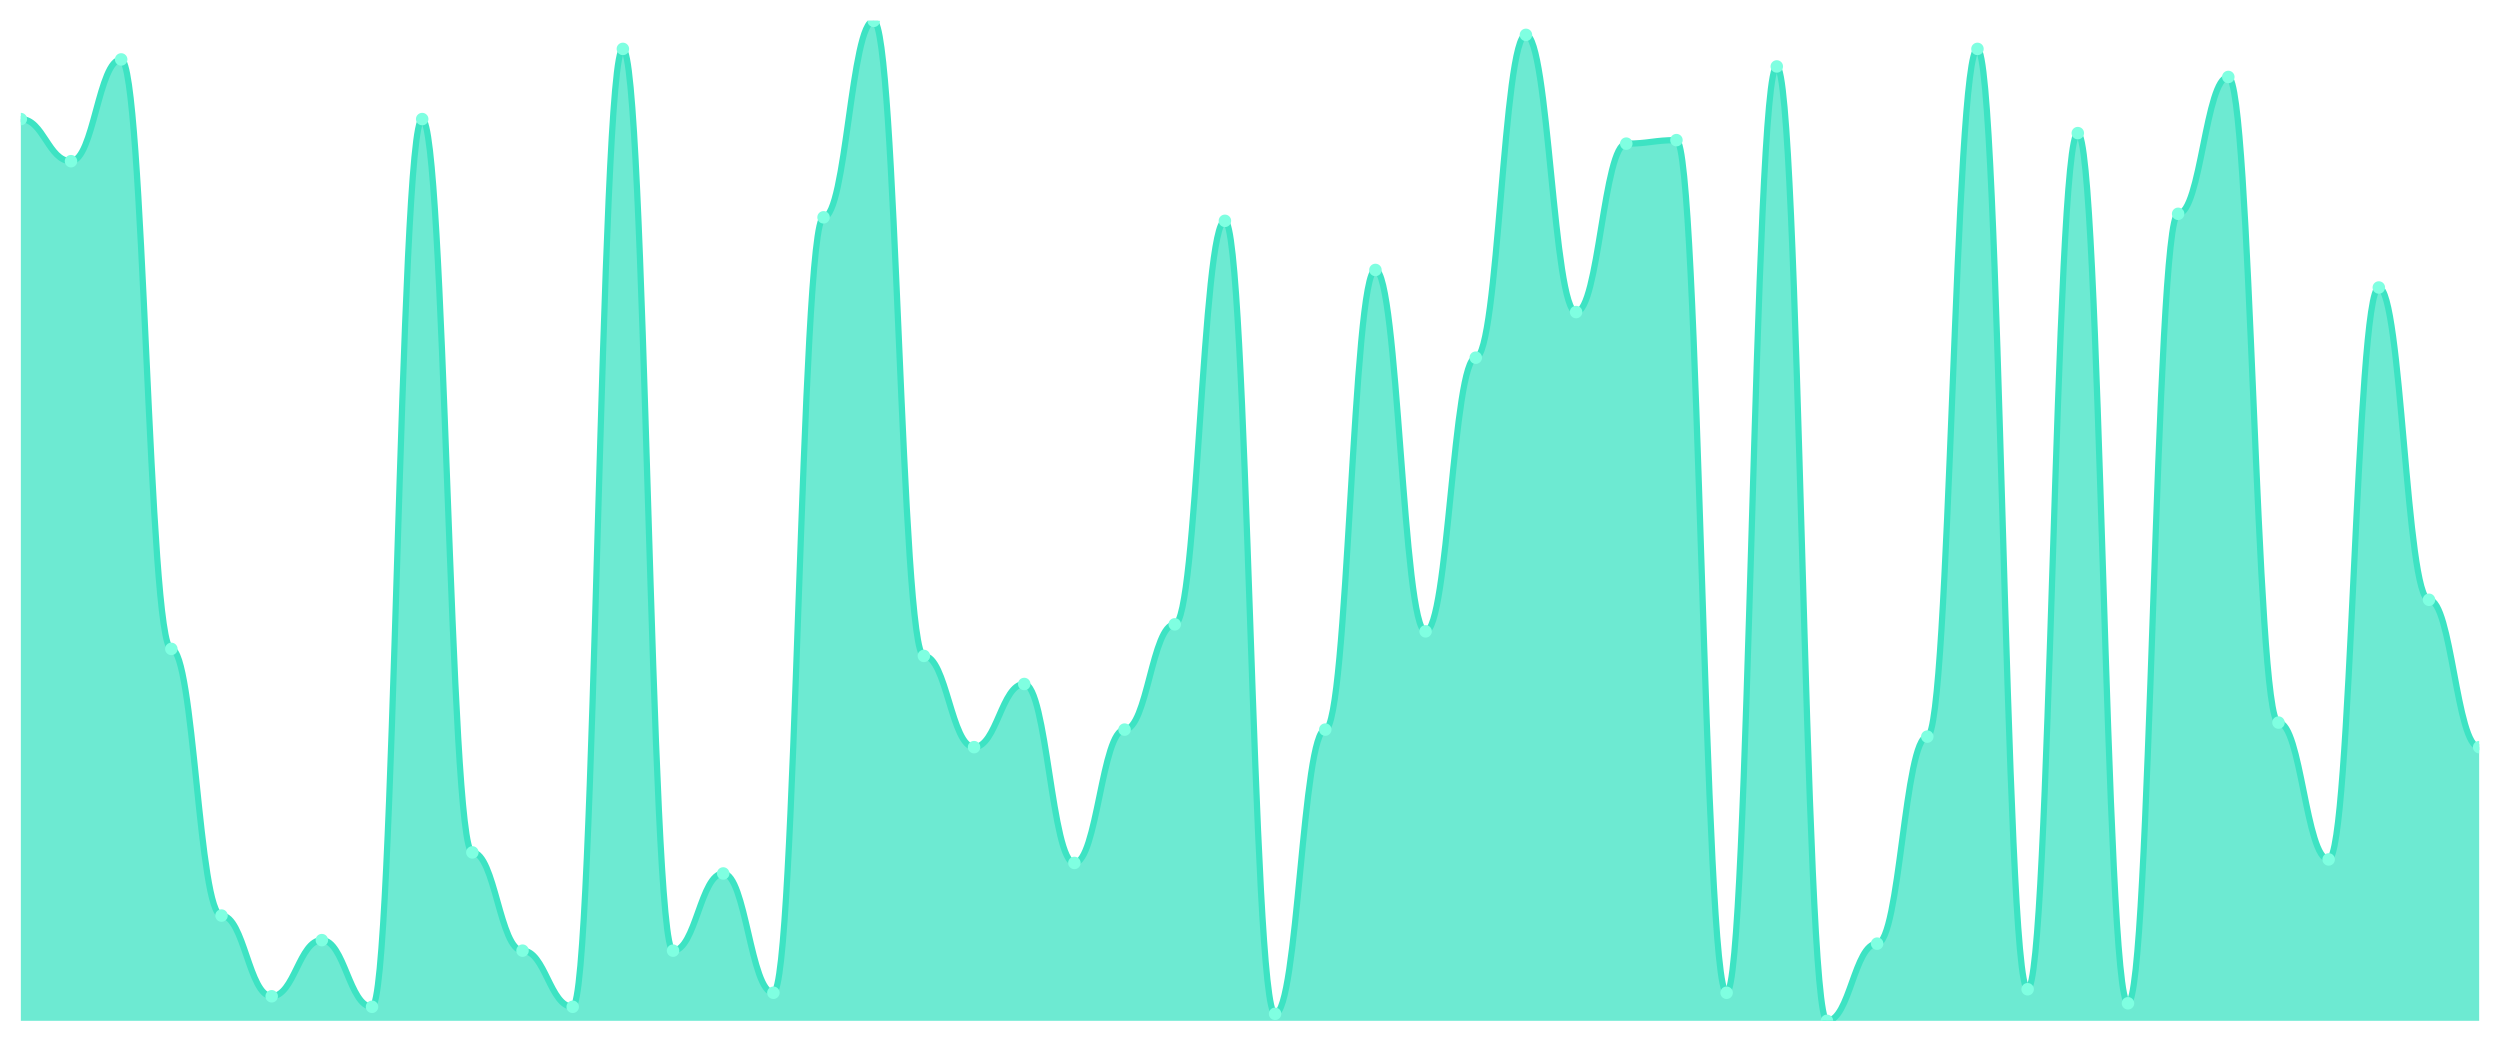
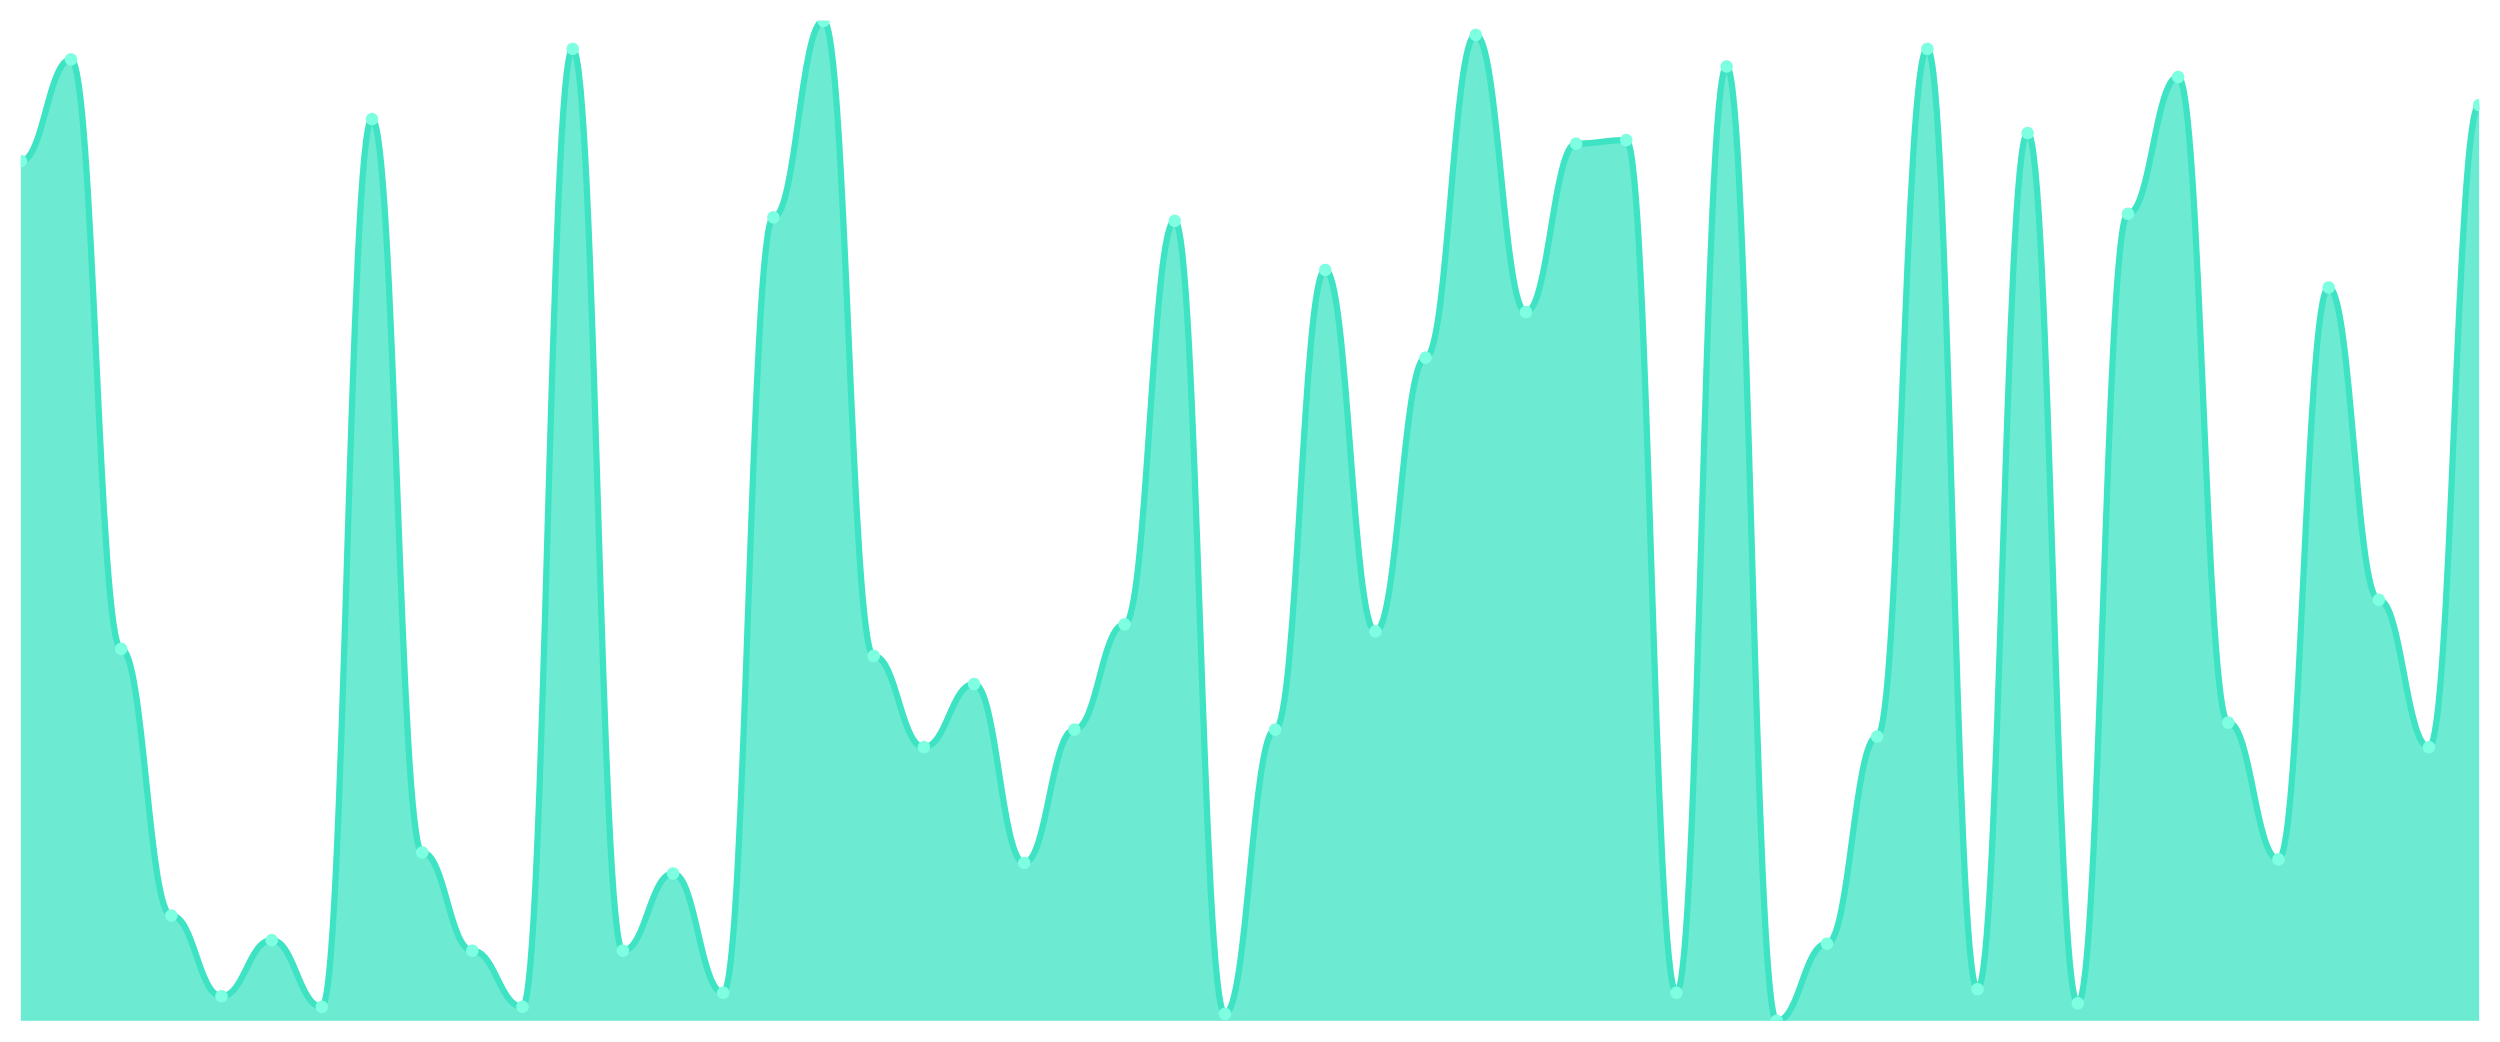
<svg xmlns="http://www.w3.org/2000/svg" viewBox="0 0 1200 500" width="1200" height="500">
  <defs>
    <clipPath id="c">
      <rect x="10" y="10" width="1180" height="480" />
    </clipPath>
  </defs>
  <rect width="1200" height="500" fill="none" />
  <g clip-path="url(#c)">
-     <path d="M 10,490 L 10,57.158 C 20.837,57.158 23.245,77.368 34.082,77.368 C 44.918,77.368 47.327,28.526 58.163,28.526 C 69,28.526 71.408,311.474 82.245,311.474 C 93.082,311.474 95.49,439.474 106.327,439.474 C 117.163,439.474 119.571,478.211 130.408,478.211 C 141.245,478.211 143.653,451.263 154.49,451.263 C 165.327,451.263 167.735,483.263 178.571,483.263 C 189.408,483.263 191.816,57.158 202.653,57.158 C 213.49,57.158 215.898,409.158 226.735,409.158 C 237.571,409.158 239.98,456.316 250.816,456.316 C 261.653,456.316 264.061,483.263 274.898,483.263 C 285.735,483.263 288.143,23.474 298.98,23.474 C 309.816,23.474 312.224,456.316 323.061,456.316 C 333.898,456.316 336.306,419.263 347.143,419.263 C 357.98,419.263 360.388,476.526 371.224,476.526 C 382.061,476.526 384.469,104.316 395.306,104.316 C 406.143,104.316 408.551,10 419.388,10 C 430.224,10 432.633,314.842 443.469,314.842 C 454.306,314.842 456.714,358.632 467.551,358.632 C 478.388,358.632 480.796,328.316 491.633,328.316 C 502.469,328.316 504.878,414.211 515.714,414.211 C 526.551,414.211 528.959,350.211 539.796,350.211 C 550.633,350.211 553.041,299.684 563.878,299.684 C 574.714,299.684 577.122,106 587.959,106 C 598.796,106 601.204,486.632 612.041,486.632 C 622.878,486.632 625.286,350.211 636.122,350.211 C 646.959,350.211 649.367,129.579 660.204,129.579 C 671.041,129.579 673.449,303.053 684.286,303.053 C 695.122,303.053 697.531,171.684 708.367,171.684 C 719.204,171.684 721.612,16.737 732.449,16.737 C 743.286,16.737 745.694,149.789 756.531,149.789 C 767.367,149.789 769.776,68.947 780.612,68.947 C 791.449,68.947 793.857,67.263 804.694,67.263 C 815.531,67.263 817.939,476.526 828.776,476.526 C 839.612,476.526 842.02,31.895 852.857,31.895 C 863.694,31.895 866.102,490 876.939,490 C 887.776,490 890.184,452.947 901.02,452.947 C 911.857,452.947 914.265,353.579 925.102,353.579 C 935.939,353.579 938.347,23.474 949.184,23.474 C 960.02,23.474 962.429,474.842 973.265,474.842 C 984.102,474.842 986.51,63.895 997.347,63.895 C 1008.184,63.895 1010.592,481.579 1021.429,481.579 C 1032.265,481.579 1034.673,102.632 1045.51,102.632 C 1056.347,102.632 1058.755,36.947 1069.592,36.947 C 1080.429,36.947 1082.837,346.842 1093.673,346.842 C 1104.51,346.842 1106.918,412.526 1117.755,412.526 C 1128.592,412.526 1131,138 1141.837,138 C 1152.673,138 1155.082,287.895 1165.918,287.895 C 1176.755,287.895 1179.163,358.632 1190,358.632 L 1190,490 Z" fill="rgba(61,227,195,0.75)" />
-     <path d="M 10,57.158 C 20.837,57.158 23.245,77.368 34.082,77.368 C 44.918,77.368 47.327,28.526 58.163,28.526 C 69,28.526 71.408,311.474 82.245,311.474 C 93.082,311.474 95.49,439.474 106.327,439.474 C 117.163,439.474 119.571,478.211 130.408,478.211 C 141.245,478.211 143.653,451.263 154.49,451.263 C 165.327,451.263 167.735,483.263 178.571,483.263 C 189.408,483.263 191.816,57.158 202.653,57.158 C 213.49,57.158 215.898,409.158 226.735,409.158 C 237.571,409.158 239.98,456.316 250.816,456.316 C 261.653,456.316 264.061,483.263 274.898,483.263 C 285.735,483.263 288.143,23.474 298.98,23.474 C 309.816,23.474 312.224,456.316 323.061,456.316 C 333.898,456.316 336.306,419.263 347.143,419.263 C 357.98,419.263 360.388,476.526 371.224,476.526 C 382.061,476.526 384.469,104.316 395.306,104.316 C 406.143,104.316 408.551,10 419.388,10 C 430.224,10 432.633,314.842 443.469,314.842 C 454.306,314.842 456.714,358.632 467.551,358.632 C 478.388,358.632 480.796,328.316 491.633,328.316 C 502.469,328.316 504.878,414.211 515.714,414.211 C 526.551,414.211 528.959,350.211 539.796,350.211 C 550.633,350.211 553.041,299.684 563.878,299.684 C 574.714,299.684 577.122,106 587.959,106 C 598.796,106 601.204,486.632 612.041,486.632 C 622.878,486.632 625.286,350.211 636.122,350.211 C 646.959,350.211 649.367,129.579 660.204,129.579 C 671.041,129.579 673.449,303.053 684.286,303.053 C 695.122,303.053 697.531,171.684 708.367,171.684 C 719.204,171.684 721.612,16.737 732.449,16.737 C 743.286,16.737 745.694,149.789 756.531,149.789 C 767.367,149.789 769.776,68.947 780.612,68.947 C 791.449,68.947 793.857,67.263 804.694,67.263 C 815.531,67.263 817.939,476.526 828.776,476.526 C 839.612,476.526 842.02,31.895 852.857,31.895 C 863.694,31.895 866.102,490 876.939,490 C 887.776,490 890.184,452.947 901.02,452.947 C 911.857,452.947 914.265,353.579 925.102,353.579 C 935.939,353.579 938.347,23.474 949.184,23.474 C 960.02,23.474 962.429,474.842 973.265,474.842 C 984.102,474.842 986.51,63.895 997.347,63.895 C 1008.184,63.895 1010.592,481.579 1021.429,481.579 C 1032.265,481.579 1034.673,102.632 1045.51,102.632 C 1056.347,102.632 1058.755,36.947 1069.592,36.947 C 1080.429,36.947 1082.837,346.842 1093.673,346.842 C 1104.51,346.842 1106.918,412.526 1117.755,412.526 C 1128.592,412.526 1131,138 1141.837,138 C 1152.673,138 1155.082,287.895 1165.918,287.895 C 1176.755,287.895 1179.163,358.632 1190,358.632" fill="none" stroke="#3de3c3" stroke-width="3" stroke-linecap="round" stroke-linejoin="round" />
-     <circle cx="10" cy="57.158" r="3" fill="#7fffe1" />
-     <circle cx="34.082" cy="77.368" r="3" fill="#7fffe1" />
-     <circle cx="58.163" cy="28.526" r="3" fill="#7fffe1" />
-     <circle cx="82.245" cy="311.474" r="3" fill="#7fffe1" />
-     <circle cx="106.327" cy="439.474" r="3" fill="#7fffe1" />
-     <circle cx="130.408" cy="478.211" r="3" fill="#7fffe1" />
-     <circle cx="154.49" cy="451.263" r="3" fill="#7fffe1" />
-     <circle cx="178.571" cy="483.263" r="3" fill="#7fffe1" />
-     <circle cx="202.653" cy="57.158" r="3" fill="#7fffe1" />
-     <circle cx="226.735" cy="409.158" r="3" fill="#7fffe1" />
-     <circle cx="250.816" cy="456.316" r="3" fill="#7fffe1" />
-     <circle cx="274.898" cy="483.263" r="3" fill="#7fffe1" />
-     <circle cx="298.98" cy="23.474" r="3" fill="#7fffe1" />
-     <circle cx="323.061" cy="456.316" r="3" fill="#7fffe1" />
-     <circle cx="347.143" cy="419.263" r="3" fill="#7fffe1" />
-     <circle cx="371.224" cy="476.526" r="3" fill="#7fffe1" />
-     <circle cx="395.306" cy="104.316" r="3" fill="#7fffe1" />
-     <circle cx="419.388" cy="10" r="3" fill="#7fffe1" />
-     <circle cx="443.469" cy="314.842" r="3" fill="#7fffe1" />
-     <circle cx="467.551" cy="358.632" r="3" fill="#7fffe1" />
-     <circle cx="491.633" cy="328.316" r="3" fill="#7fffe1" />
-     <circle cx="515.714" cy="414.211" r="3" fill="#7fffe1" />
-     <circle cx="539.796" cy="350.211" r="3" fill="#7fffe1" />
-     <circle cx="563.878" cy="299.684" r="3" fill="#7fffe1" />
-     <circle cx="587.959" cy="106" r="3" fill="#7fffe1" />
-     <circle cx="612.041" cy="486.632" r="3" fill="#7fffe1" />
-     <circle cx="636.122" cy="350.211" r="3" fill="#7fffe1" />
-     <circle cx="660.204" cy="129.579" r="3" fill="#7fffe1" />
-     <circle cx="684.286" cy="303.053" r="3" fill="#7fffe1" />
-     <circle cx="708.367" cy="171.684" r="3" fill="#7fffe1" />
-     <circle cx="732.449" cy="16.737" r="3" fill="#7fffe1" />
-     <circle cx="756.531" cy="149.789" r="3" fill="#7fffe1" />
-     <circle cx="780.612" cy="68.947" r="3" fill="#7fffe1" />
-     <circle cx="804.694" cy="67.263" r="3" fill="#7fffe1" />
-     <circle cx="828.776" cy="476.526" r="3" fill="#7fffe1" />
-     <circle cx="852.857" cy="31.895" r="3" fill="#7fffe1" />
-     <circle cx="876.939" cy="490" r="3" fill="#7fffe1" />
-     <circle cx="901.02" cy="452.947" r="3" fill="#7fffe1" />
-     <circle cx="925.102" cy="353.579" r="3" fill="#7fffe1" />
-     <circle cx="949.184" cy="23.474" r="3" fill="#7fffe1" />
-     <circle cx="973.265" cy="474.842" r="3" fill="#7fffe1" />
-     <circle cx="997.347" cy="63.895" r="3" fill="#7fffe1" />
-     <circle cx="1021.429" cy="481.579" r="3" fill="#7fffe1" />
-     <circle cx="1045.51" cy="102.632" r="3" fill="#7fffe1" />
-     <circle cx="1069.592" cy="36.947" r="3" fill="#7fffe1" />
-     <circle cx="1093.673" cy="346.842" r="3" fill="#7fffe1" />
-     <circle cx="1117.755" cy="412.526" r="3" fill="#7fffe1" />
-     <circle cx="1141.837" cy="138" r="3" fill="#7fffe1" />
-     <circle cx="1165.918" cy="287.895" r="3" fill="#7fffe1" />
-     <circle cx="1190" cy="358.632" r="3" fill="#7fffe1" />
+     <path d="M 10,490 L 10,77.368 C 20.837,77.368 23.245,28.526 34.082,28.526 C 44.918,28.526 47.327,311.474 58.163,311.474 C 69,311.474 71.408,439.474 82.245,439.474 C 93.082,439.474 95.49,478.211 106.327,478.211 C 117.163,478.211 119.571,451.263 130.408,451.263 C 141.245,451.263 143.653,483.263 154.49,483.263 C 165.327,483.263 167.735,57.158 178.571,57.158 C 189.408,57.158 191.816,409.158 202.653,409.158 C 213.49,409.158 215.898,456.316 226.735,456.316 C 237.571,456.316 239.98,483.263 250.816,483.263 C 261.653,483.263 264.061,23.474 274.898,23.474 C 285.735,23.474 288.143,456.316 298.98,456.316 C 309.816,456.316 312.224,419.263 323.061,419.263 C 333.898,419.263 336.306,476.526 347.143,476.526 C 357.98,476.526 360.388,104.316 371.224,104.316 C 382.061,104.316 384.469,10 395.306,10 C 406.143,10 408.551,314.842 419.388,314.842 C 430.224,314.842 432.633,358.632 443.469,358.632 C 454.306,358.632 456.714,328.316 467.551,328.316 C 478.388,328.316 480.796,414.211 491.633,414.211 C 502.469,414.211 504.878,350.211 515.714,350.211 C 526.551,350.211 528.959,299.684 539.796,299.684 C 550.633,299.684 553.041,106 563.878,106 C 574.714,106 577.122,486.632 587.959,486.632 C 598.796,486.632 601.204,350.211 612.041,350.211 C 622.878,350.211 625.286,129.579 636.122,129.579 C 646.959,129.579 649.367,303.053 660.204,303.053 C 671.041,303.053 673.449,171.684 684.286,171.684 C 695.122,171.684 697.531,16.737 708.367,16.737 C 719.204,16.737 721.612,149.789 732.449,149.789 C 743.286,149.789 745.694,68.947 756.531,68.947 C 767.367,68.947 769.776,67.263 780.612,67.263 C 791.449,67.263 793.857,476.526 804.694,476.526 C 815.531,476.526 817.939,31.895 828.776,31.895 C 839.612,31.895 842.02,490 852.857,490 C 863.694,490 866.102,452.947 876.939,452.947 C 887.776,452.947 890.184,353.579 901.02,353.579 C 911.857,353.579 914.265,23.474 925.102,23.474 C 935.939,23.474 938.347,474.842 949.184,474.842 C 960.02,474.842 962.429,63.895 973.265,63.895 C 984.102,63.895 986.51,481.579 997.347,481.579 C 1008.184,481.579 1010.592,102.632 1021.429,102.632 C 1032.265,102.632 1034.673,36.947 1045.51,36.947 C 1056.347,36.947 1058.755,346.842 1069.592,346.842 C 1080.429,346.842 1082.837,412.526 1093.673,412.526 C 1104.51,412.526 1106.918,138 1117.755,138 C 1128.592,138 1131,287.895 1141.837,287.895 C 1152.673,287.895 1155.082,358.632 1165.918,358.632 C 1176.755,358.632 1179.163,50.421 1190,50.421 L 1190,490 Z" fill="rgba(61,227,195,0.75)" />
+     <path d="M 10,77.368 C 20.837,77.368 23.245,28.526 34.082,28.526 C 44.918,28.526 47.327,311.474 58.163,311.474 C 69,311.474 71.408,439.474 82.245,439.474 C 93.082,439.474 95.49,478.211 106.327,478.211 C 117.163,478.211 119.571,451.263 130.408,451.263 C 141.245,451.263 143.653,483.263 154.49,483.263 C 165.327,483.263 167.735,57.158 178.571,57.158 C 189.408,57.158 191.816,409.158 202.653,409.158 C 213.49,409.158 215.898,456.316 226.735,456.316 C 237.571,456.316 239.98,483.263 250.816,483.263 C 261.653,483.263 264.061,23.474 274.898,23.474 C 285.735,23.474 288.143,456.316 298.98,456.316 C 309.816,456.316 312.224,419.263 323.061,419.263 C 333.898,419.263 336.306,476.526 347.143,476.526 C 357.98,476.526 360.388,104.316 371.224,104.316 C 382.061,104.316 384.469,10 395.306,10 C 406.143,10 408.551,314.842 419.388,314.842 C 430.224,314.842 432.633,358.632 443.469,358.632 C 454.306,358.632 456.714,328.316 467.551,328.316 C 478.388,328.316 480.796,414.211 491.633,414.211 C 502.469,414.211 504.878,350.211 515.714,350.211 C 526.551,350.211 528.959,299.684 539.796,299.684 C 550.633,299.684 553.041,106 563.878,106 C 574.714,106 577.122,486.632 587.959,486.632 C 598.796,486.632 601.204,350.211 612.041,350.211 C 622.878,350.211 625.286,129.579 636.122,129.579 C 646.959,129.579 649.367,303.053 660.204,303.053 C 671.041,303.053 673.449,171.684 684.286,171.684 C 695.122,171.684 697.531,16.737 708.367,16.737 C 719.204,16.737 721.612,149.789 732.449,149.789 C 743.286,149.789 745.694,68.947 756.531,68.947 C 767.367,68.947 769.776,67.263 780.612,67.263 C 791.449,67.263 793.857,476.526 804.694,476.526 C 815.531,476.526 817.939,31.895 828.776,31.895 C 839.612,31.895 842.02,490 852.857,490 C 863.694,490 866.102,452.947 876.939,452.947 C 887.776,452.947 890.184,353.579 901.02,353.579 C 911.857,353.579 914.265,23.474 925.102,23.474 C 935.939,23.474 938.347,474.842 949.184,474.842 C 960.02,474.842 962.429,63.895 973.265,63.895 C 984.102,63.895 986.51,481.579 997.347,481.579 C 1008.184,481.579 1010.592,102.632 1021.429,102.632 C 1032.265,102.632 1034.673,36.947 1045.51,36.947 C 1056.347,36.947 1058.755,346.842 1069.592,346.842 C 1080.429,346.842 1082.837,412.526 1093.673,412.526 C 1104.51,412.526 1106.918,138 1117.755,138 C 1128.592,138 1131,287.895 1141.837,287.895 C 1152.673,287.895 1155.082,358.632 1165.918,358.632 C 1176.755,358.632 1179.163,50.421 1190,50.421" fill="none" stroke="#3de3c3" stroke-width="3" stroke-linecap="round" stroke-linejoin="round" />
+     <circle cx="10" cy="77.368" r="3" fill="#7fffe1" />
+     <circle cx="34.082" cy="28.526" r="3" fill="#7fffe1" />
+     <circle cx="58.163" cy="311.474" r="3" fill="#7fffe1" />
+     <circle cx="82.245" cy="439.474" r="3" fill="#7fffe1" />
+     <circle cx="106.327" cy="478.211" r="3" fill="#7fffe1" />
+     <circle cx="130.408" cy="451.263" r="3" fill="#7fffe1" />
+     <circle cx="154.49" cy="483.263" r="3" fill="#7fffe1" />
+     <circle cx="178.571" cy="57.158" r="3" fill="#7fffe1" />
+     <circle cx="202.653" cy="409.158" r="3" fill="#7fffe1" />
+     <circle cx="226.735" cy="456.316" r="3" fill="#7fffe1" />
+     <circle cx="250.816" cy="483.263" r="3" fill="#7fffe1" />
+     <circle cx="274.898" cy="23.474" r="3" fill="#7fffe1" />
+     <circle cx="298.98" cy="456.316" r="3" fill="#7fffe1" />
+     <circle cx="323.061" cy="419.263" r="3" fill="#7fffe1" />
+     <circle cx="347.143" cy="476.526" r="3" fill="#7fffe1" />
+     <circle cx="371.224" cy="104.316" r="3" fill="#7fffe1" />
+     <circle cx="395.306" cy="10" r="3" fill="#7fffe1" />
+     <circle cx="419.388" cy="314.842" r="3" fill="#7fffe1" />
+     <circle cx="443.469" cy="358.632" r="3" fill="#7fffe1" />
+     <circle cx="467.551" cy="328.316" r="3" fill="#7fffe1" />
+     <circle cx="491.633" cy="414.211" r="3" fill="#7fffe1" />
+     <circle cx="515.714" cy="350.211" r="3" fill="#7fffe1" />
+     <circle cx="539.796" cy="299.684" r="3" fill="#7fffe1" />
+     <circle cx="563.878" cy="106" r="3" fill="#7fffe1" />
+     <circle cx="587.959" cy="486.632" r="3" fill="#7fffe1" />
+     <circle cx="612.041" cy="350.211" r="3" fill="#7fffe1" />
+     <circle cx="636.122" cy="129.579" r="3" fill="#7fffe1" />
+     <circle cx="660.204" cy="303.053" r="3" fill="#7fffe1" />
+     <circle cx="684.286" cy="171.684" r="3" fill="#7fffe1" />
+     <circle cx="708.367" cy="16.737" r="3" fill="#7fffe1" />
+     <circle cx="732.449" cy="149.789" r="3" fill="#7fffe1" />
+     <circle cx="756.531" cy="68.947" r="3" fill="#7fffe1" />
+     <circle cx="780.612" cy="67.263" r="3" fill="#7fffe1" />
+     <circle cx="804.694" cy="476.526" r="3" fill="#7fffe1" />
+     <circle cx="828.776" cy="31.895" r="3" fill="#7fffe1" />
+     <circle cx="852.857" cy="490" r="3" fill="#7fffe1" />
+     <circle cx="876.939" cy="452.947" r="3" fill="#7fffe1" />
+     <circle cx="901.02" cy="353.579" r="3" fill="#7fffe1" />
+     <circle cx="925.102" cy="23.474" r="3" fill="#7fffe1" />
+     <circle cx="949.184" cy="474.842" r="3" fill="#7fffe1" />
+     <circle cx="973.265" cy="63.895" r="3" fill="#7fffe1" />
+     <circle cx="997.347" cy="481.579" r="3" fill="#7fffe1" />
+     <circle cx="1021.429" cy="102.632" r="3" fill="#7fffe1" />
+     <circle cx="1045.51" cy="36.947" r="3" fill="#7fffe1" />
+     <circle cx="1069.592" cy="346.842" r="3" fill="#7fffe1" />
+     <circle cx="1093.673" cy="412.526" r="3" fill="#7fffe1" />
+     <circle cx="1117.755" cy="138" r="3" fill="#7fffe1" />
+     <circle cx="1141.837" cy="287.895" r="3" fill="#7fffe1" />
+     <circle cx="1165.918" cy="358.632" r="3" fill="#7fffe1" />
+     <circle cx="1190" cy="50.421" r="3" fill="#7fffe1" />
  </g>
</svg>
